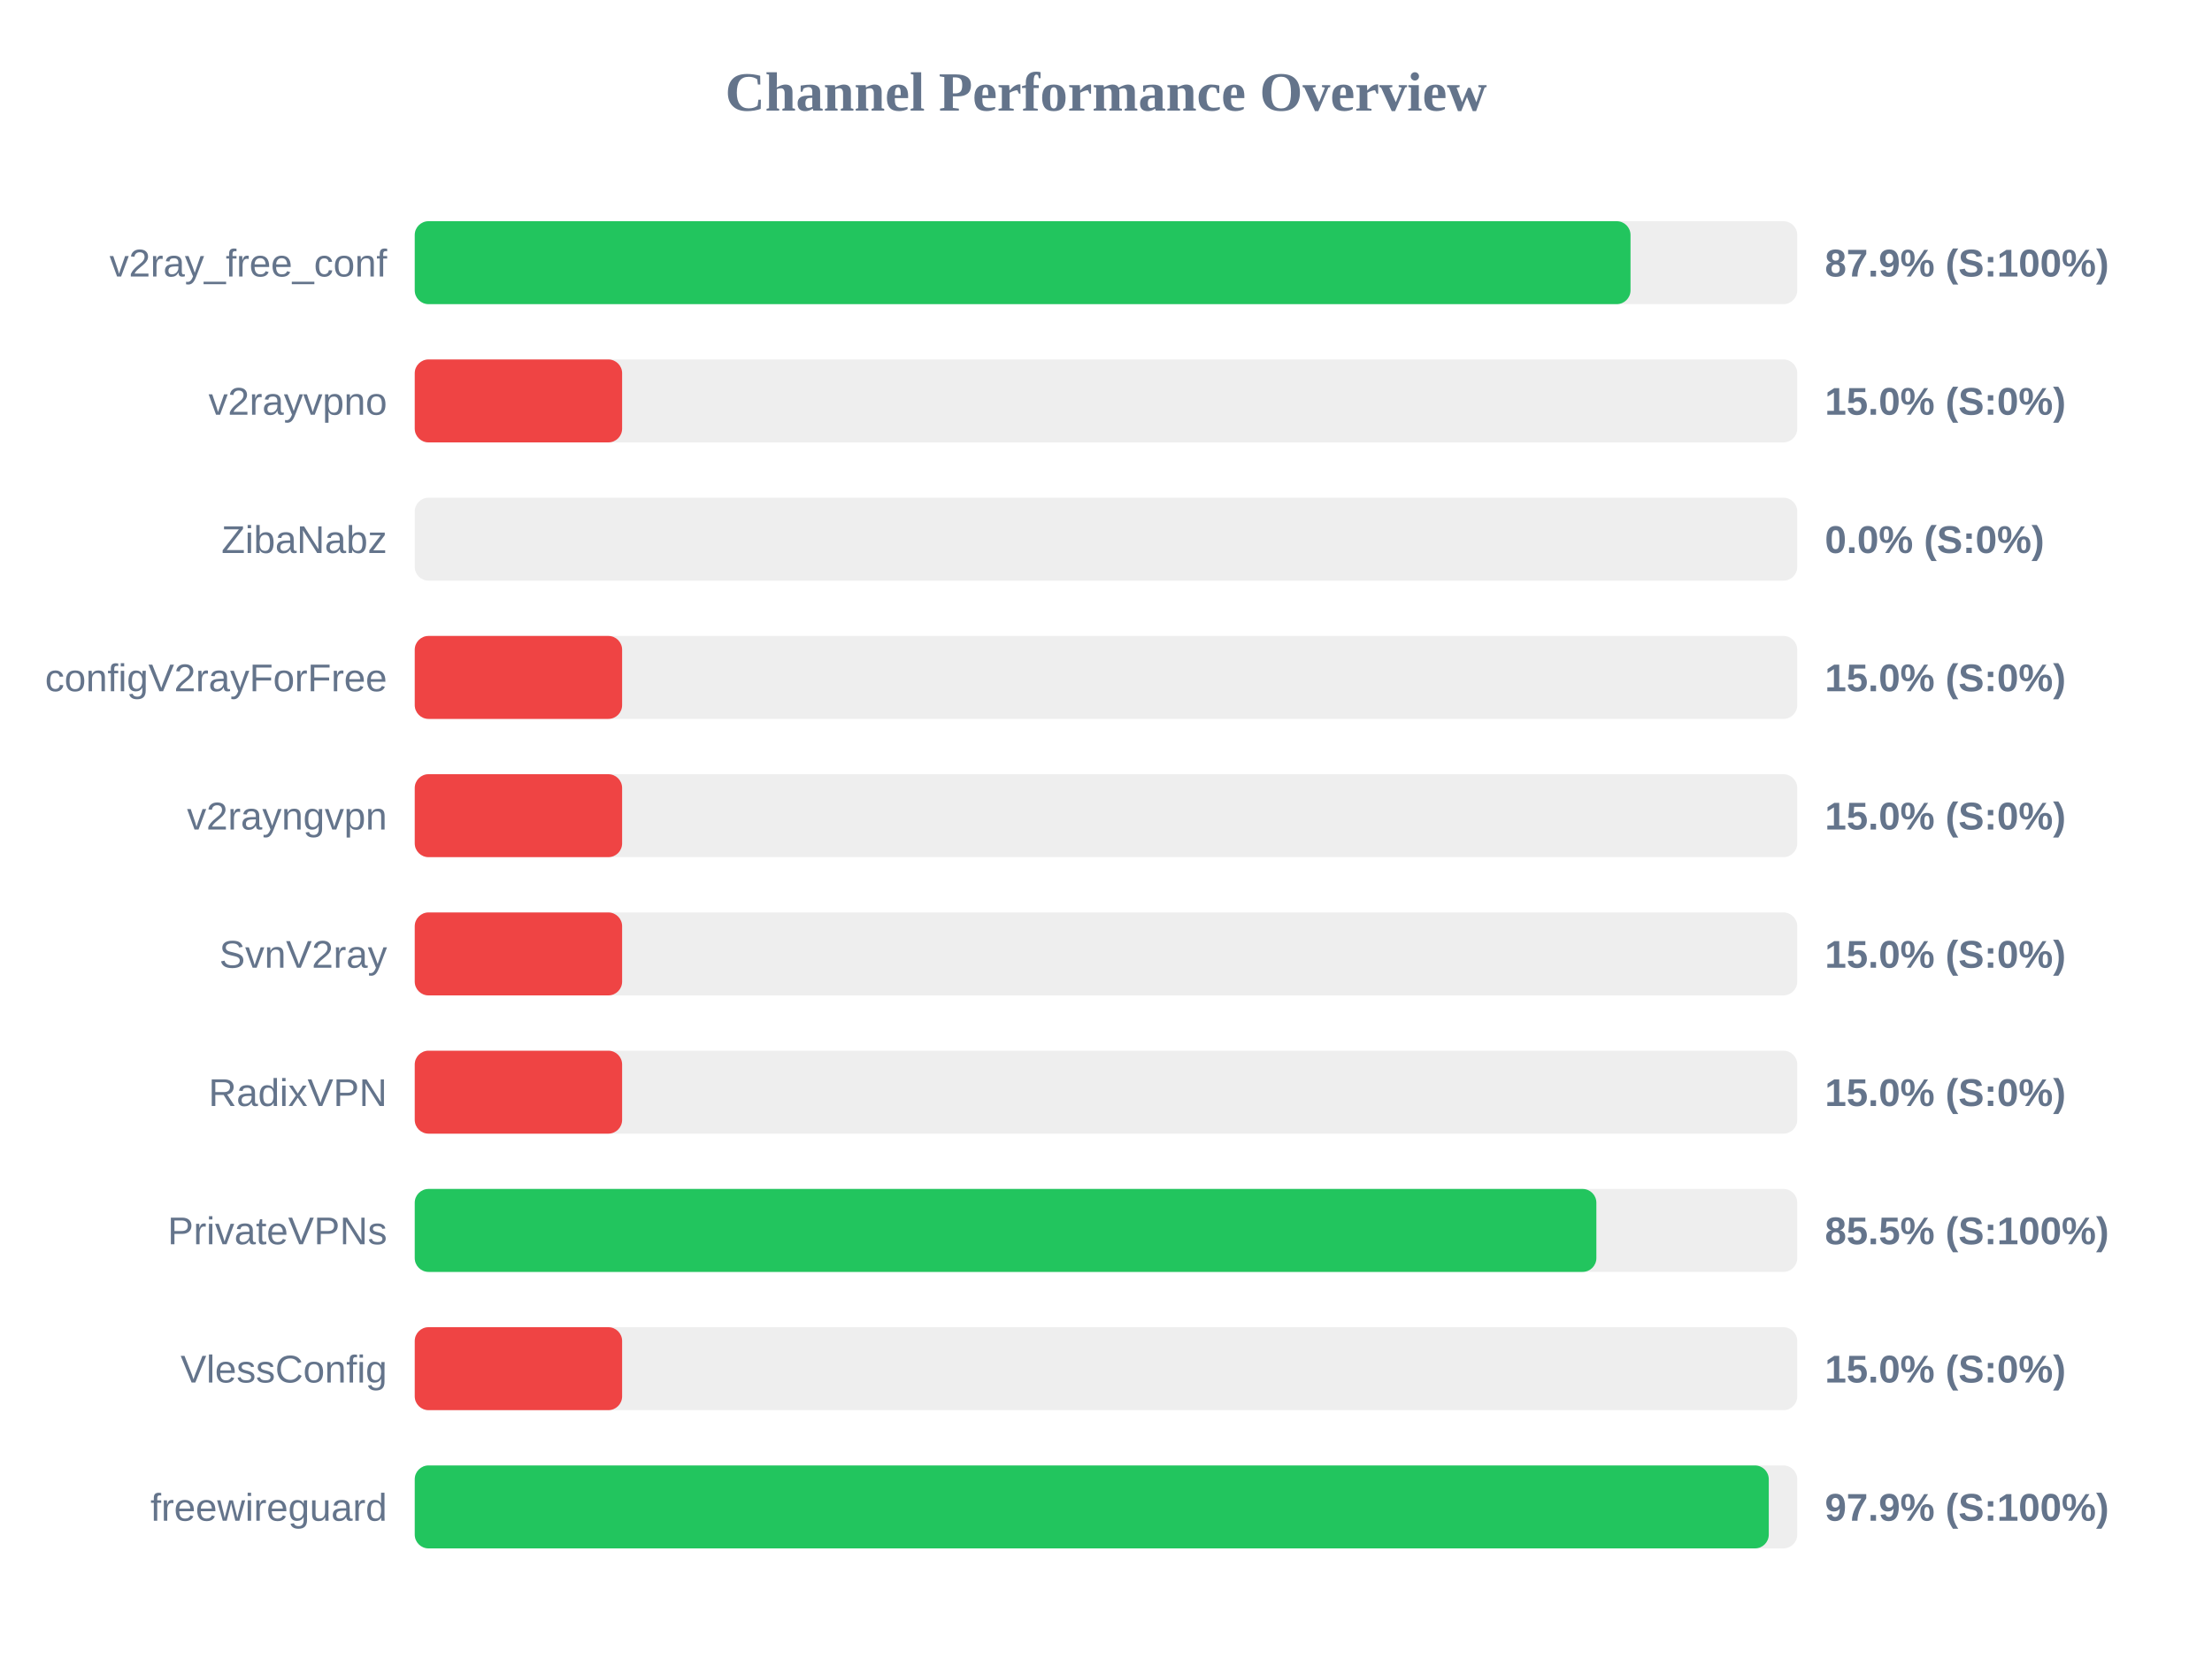
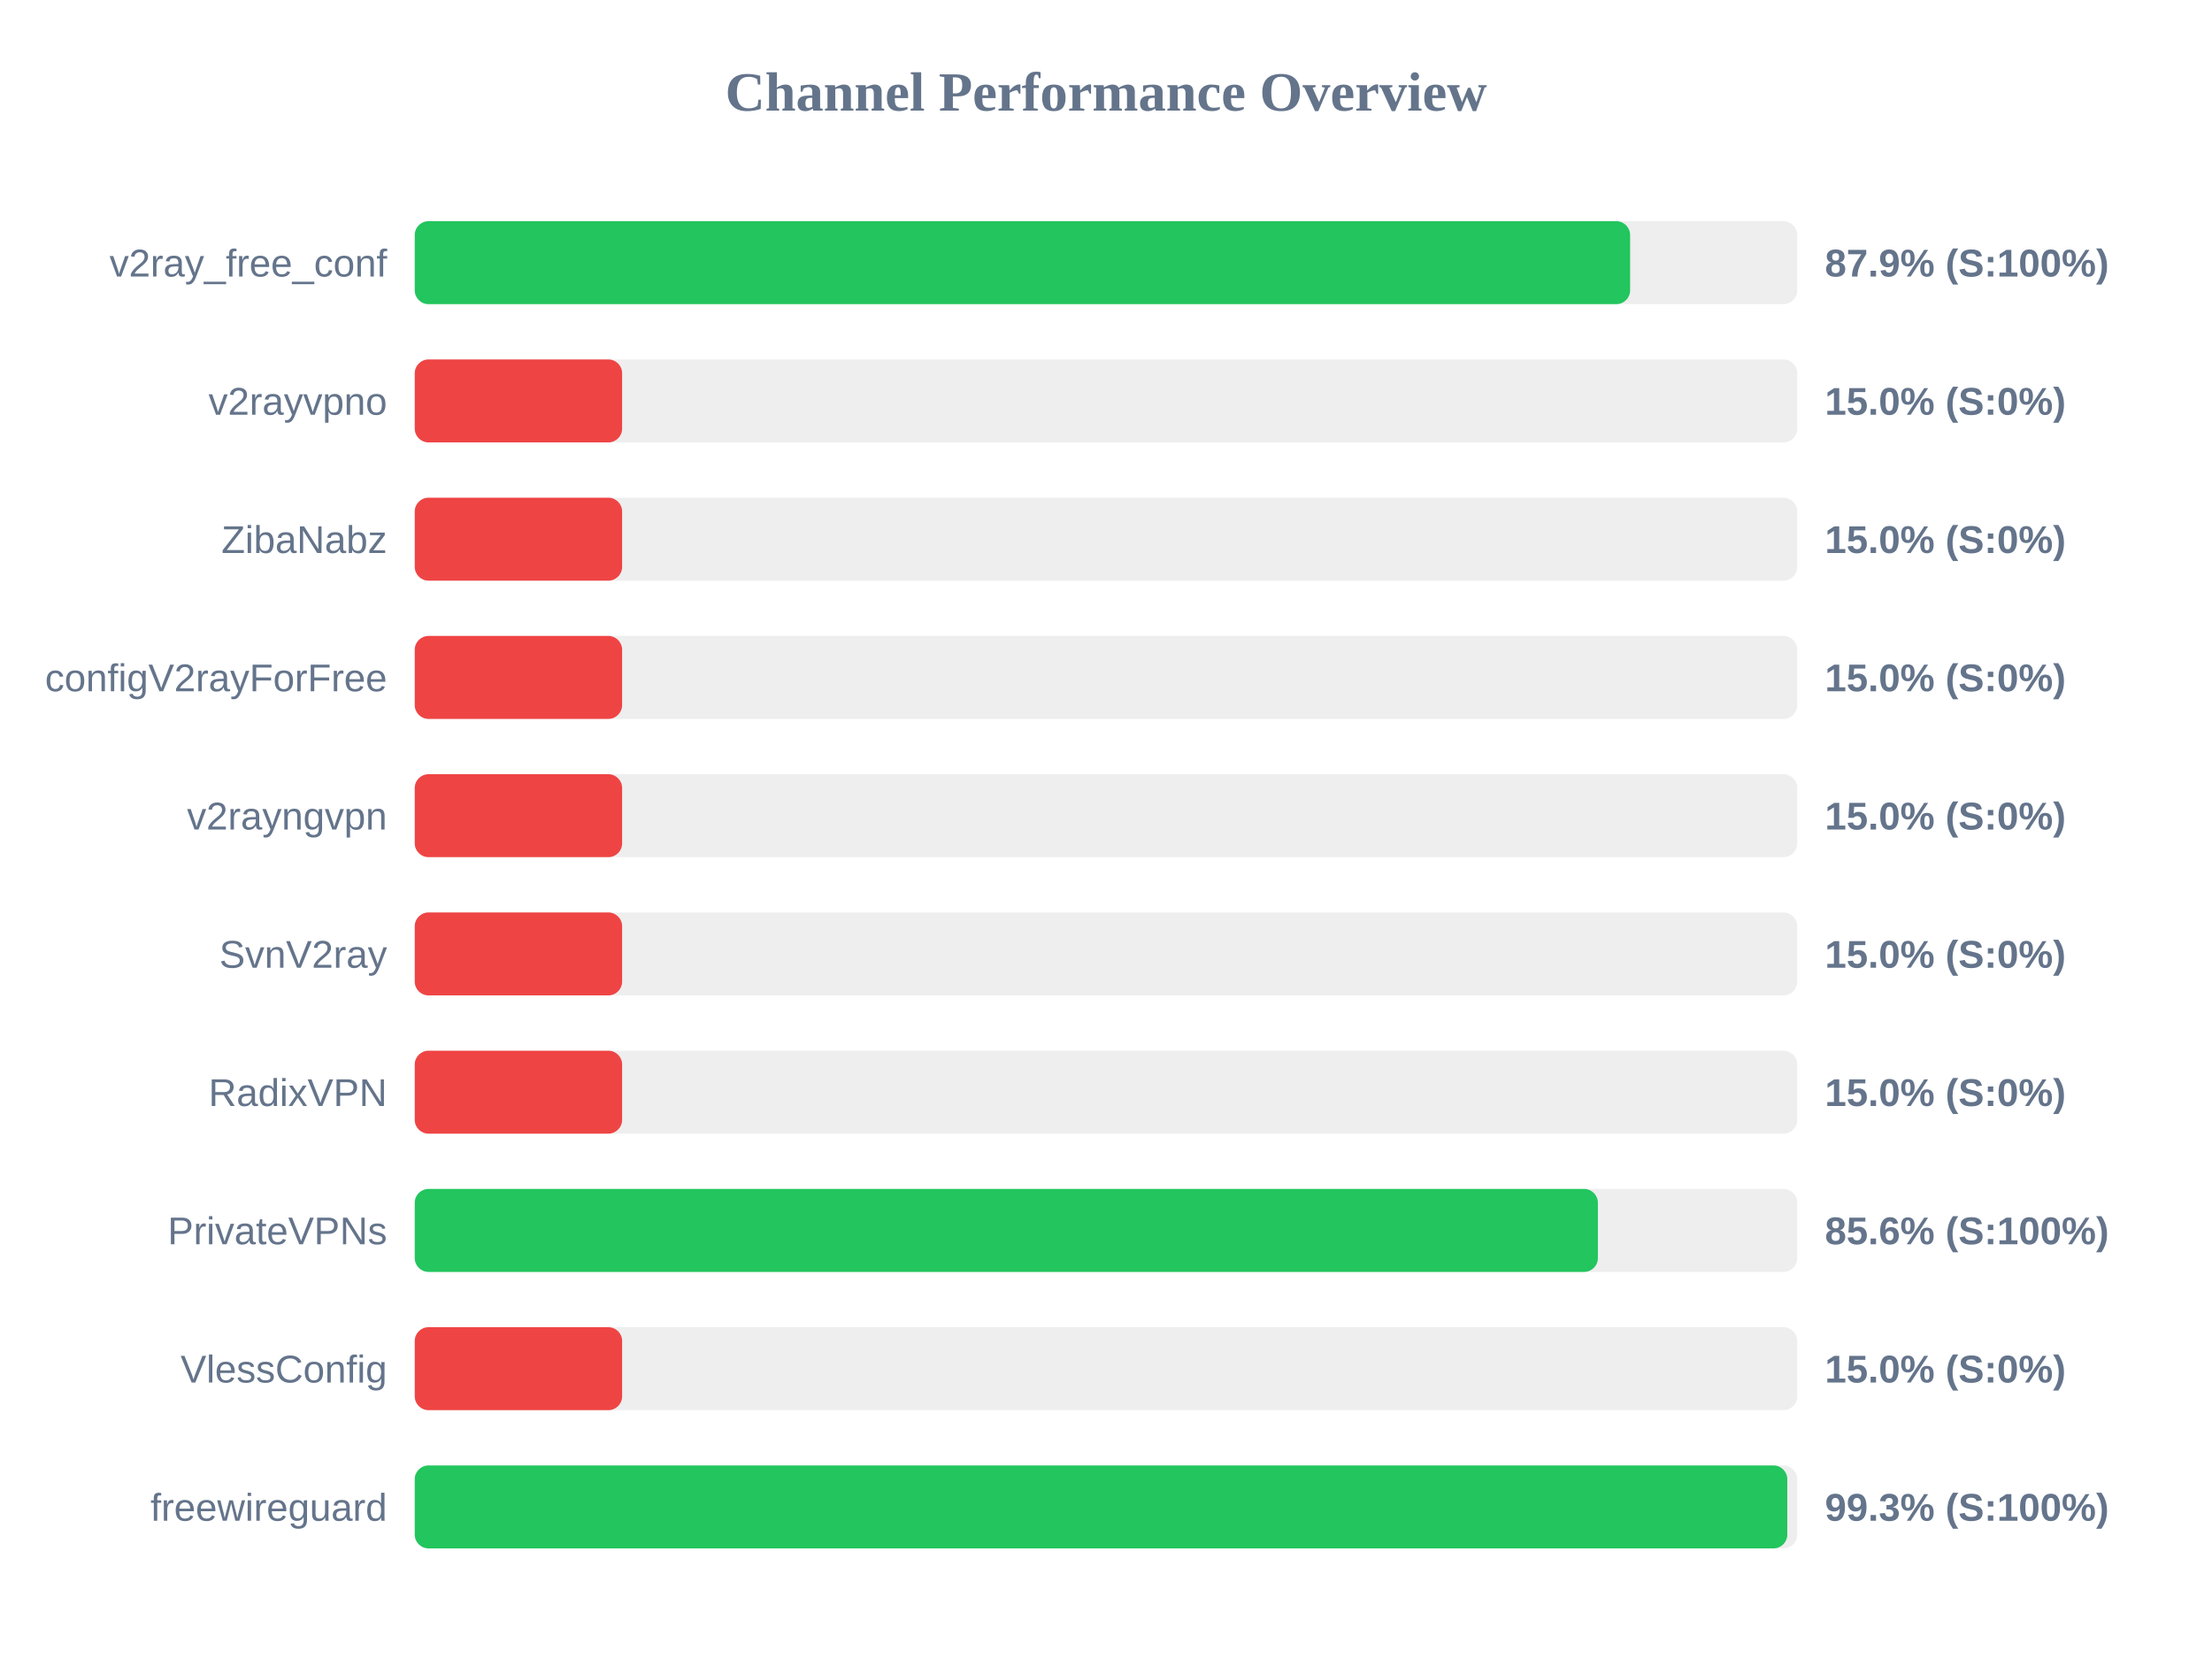
<svg xmlns="http://www.w3.org/2000/svg" width="800" height="600" version="1.1">
  <style>
        .row { font: 14px Arial; fill: #64748b; }
        .score { font: bold 14px Arial; fill: #64748b; }
    </style>
  <text x="400" y="40" text-anchor="middle" font-size="20px" font-weight="bold" fill="#64748b">Channel Performance Overview</text>
  <rect x="150" y="80" width="500" height="30" fill="#eee" rx="5" />
-   <rect x="150" y="80" width="439.7" height="30" fill="#22c55e" rx="5" />
+   <rect x="150" y="80" width="439.55" height="30" fill="#22c55e" rx="5" />
  <text x="140" y="100" text-anchor="end" class="row">v2ray_free_conf</text>
  <text x="660" y="100" text-anchor="start" class="score">87.9% (S:100%)</text>
  <rect x="150" y="130" width="500" height="30" fill="#eee" rx="5" />
  <rect x="150" y="130" width="75.0" height="30" fill="#ef4444" rx="5" />
  <text x="140" y="150" text-anchor="end" class="row">v2rayvpno</text>
  <text x="660" y="150" text-anchor="start" class="score">15.0% (S:0%)</text>
  <rect x="150" y="180" width="500" height="30" fill="#eee" rx="5" />
-   <rect x="150" y="180" width="0.0" height="30" fill="#ef4444" rx="5" />
+   <rect x="150" y="180" width="75.0" height="30" fill="#ef4444" rx="5" />
  <text x="140" y="200" text-anchor="end" class="row">ZibaNabz</text>
-   <text x="660" y="200" text-anchor="start" class="score">0.0% (S:0%)</text>
+   <text x="660" y="200" text-anchor="start" class="score">15.0% (S:0%)</text>
  <rect x="150" y="230" width="500" height="30" fill="#eee" rx="5" />
  <rect x="150" y="230" width="75.0" height="30" fill="#ef4444" rx="5" />
  <text x="140" y="250" text-anchor="end" class="row">configV2rayForFree</text>
  <text x="660" y="250" text-anchor="start" class="score">15.0% (S:0%)</text>
  <rect x="150" y="280" width="500" height="30" fill="#eee" rx="5" />
  <rect x="150" y="280" width="75.0" height="30" fill="#ef4444" rx="5" />
  <text x="140" y="300" text-anchor="end" class="row">v2rayngvpn</text>
  <text x="660" y="300" text-anchor="start" class="score">15.0% (S:0%)</text>
  <rect x="150" y="330" width="500" height="30" fill="#eee" rx="5" />
  <rect x="150" y="330" width="75.0" height="30" fill="#ef4444" rx="5" />
  <text x="140" y="350" text-anchor="end" class="row">SvnV2ray</text>
  <text x="660" y="350" text-anchor="start" class="score">15.0% (S:0%)</text>
  <rect x="150" y="380" width="500" height="30" fill="#eee" rx="5" />
  <rect x="150" y="380" width="75.0" height="30" fill="#ef4444" rx="5" />
  <text x="140" y="400" text-anchor="end" class="row">RadixVPN</text>
  <text x="660" y="400" text-anchor="start" class="score">15.0% (S:0%)</text>
  <rect x="150" y="430" width="500" height="30" fill="#eee" rx="5" />
-   <rect x="150" y="430" width="427.35" height="30" fill="#22c55e" rx="5" />
+   <rect x="150" y="430" width="427.9" height="30" fill="#22c55e" rx="5" />
  <text x="140" y="450" text-anchor="end" class="row">PrivateVPNs</text>
-   <text x="660" y="450" text-anchor="start" class="score">85.5% (S:100%)</text>
+   <text x="660" y="450" text-anchor="start" class="score">85.6% (S:100%)</text>
  <rect x="150" y="480" width="500" height="30" fill="#eee" rx="5" />
  <rect x="150" y="480" width="75.0" height="30" fill="#ef4444" rx="5" />
  <text x="140" y="500" text-anchor="end" class="row">VlessConfig</text>
  <text x="660" y="500" text-anchor="start" class="score">15.0% (S:0%)</text>
  <rect x="150" y="530" width="500" height="30" fill="#eee" rx="5" />
-   <rect x="150" y="530" width="489.7" height="30" fill="#22c55e" rx="5" />
+   <rect x="150" y="530" width="496.4" height="30" fill="#22c55e" rx="5" />
  <text x="140" y="550" text-anchor="end" class="row">freewireguard</text>
-   <text x="660" y="550" text-anchor="start" class="score">97.9% (S:100%)</text>
+   <text x="660" y="550" text-anchor="start" class="score">99.3% (S:100%)</text>
</svg>
